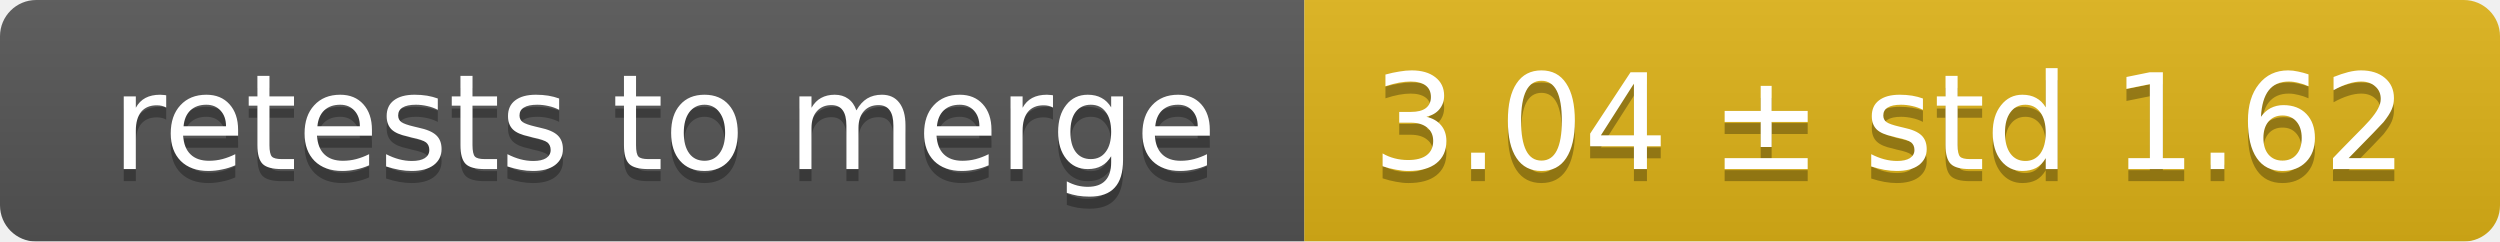
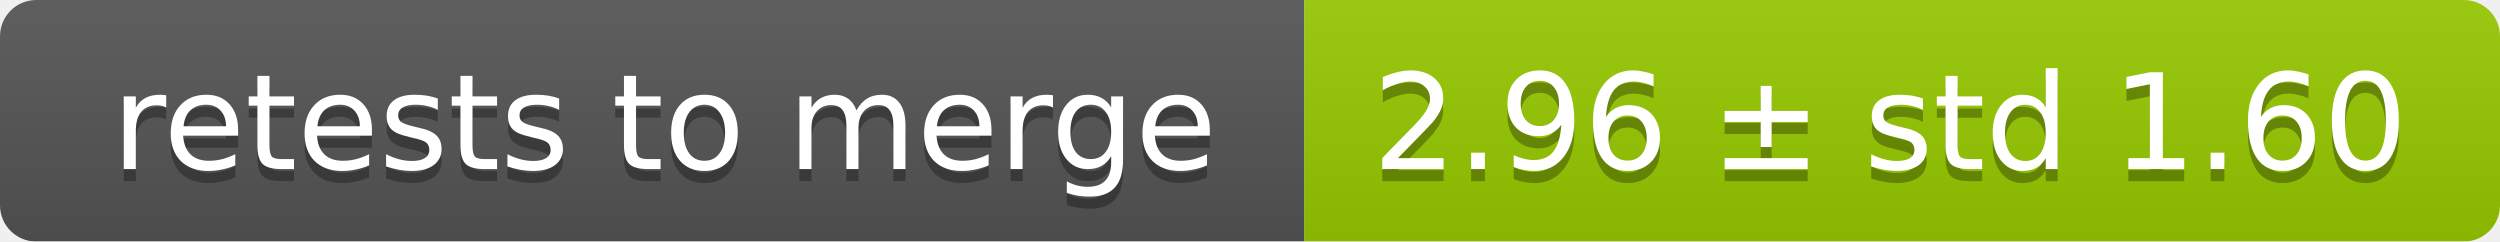
<svg xmlns="http://www.w3.org/2000/svg" width="207" height="20">
  <linearGradient id="smooth" x2="0" y2="100%">
    <stop offset="0" stop-color="#bbb" stop-opacity=".1" />
    <stop offset="1" stop-opacity=".1" />
  </linearGradient>
  <mask id="round">
    <rect width="207" height="20" rx="3" fill="#fff" />
  </mask>
  <g mask="url(#round)">
    <rect width="108" height="20" fill="#555" />
-     <rect x="108" width="99" height="20" fill="#dfb317" />
+     <rect x="108" width="99" height="20" fill="#97ca00" />
    <rect width="207" height="20" fill="url(#smooth)" />
  </g>
  <g fill="#fff" text-anchor="middle" font-family="DejaVu Sans,Verdana,Geneva,sans-serif" font-size="11">
    <text x="55" y="15" fill="#010101" fill-opacity=".3">retests to merge</text>
    <text x="55" y="14">retests to merge</text>
-     <text x="156.5" y="15" fill="#010101" fill-opacity=".3">3.04 ± std 1.62</text>
-     <text x="156.5" y="14">3.04 ± std 1.62</text>
+     <text x="156.5" y="15" fill="#010101" fill-opacity=".3">2.96 ± std 1.60</text>
+     <text x="156.5" y="14">2.96 ± std 1.60</text>
  </g>
</svg>
